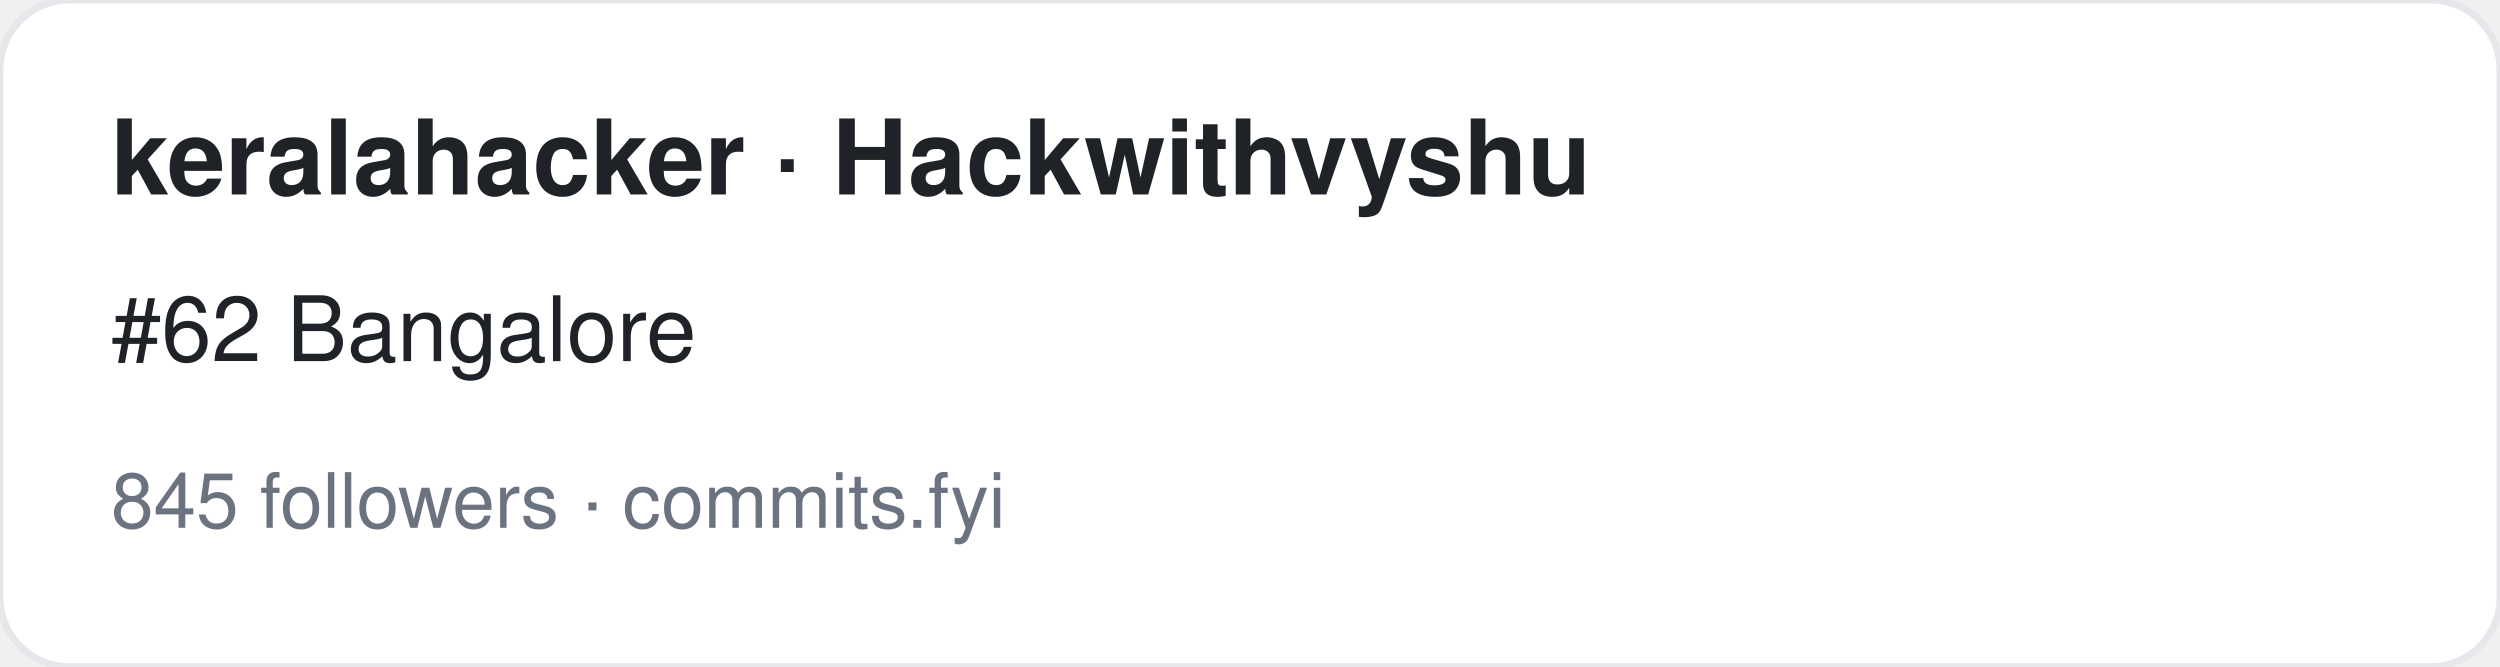
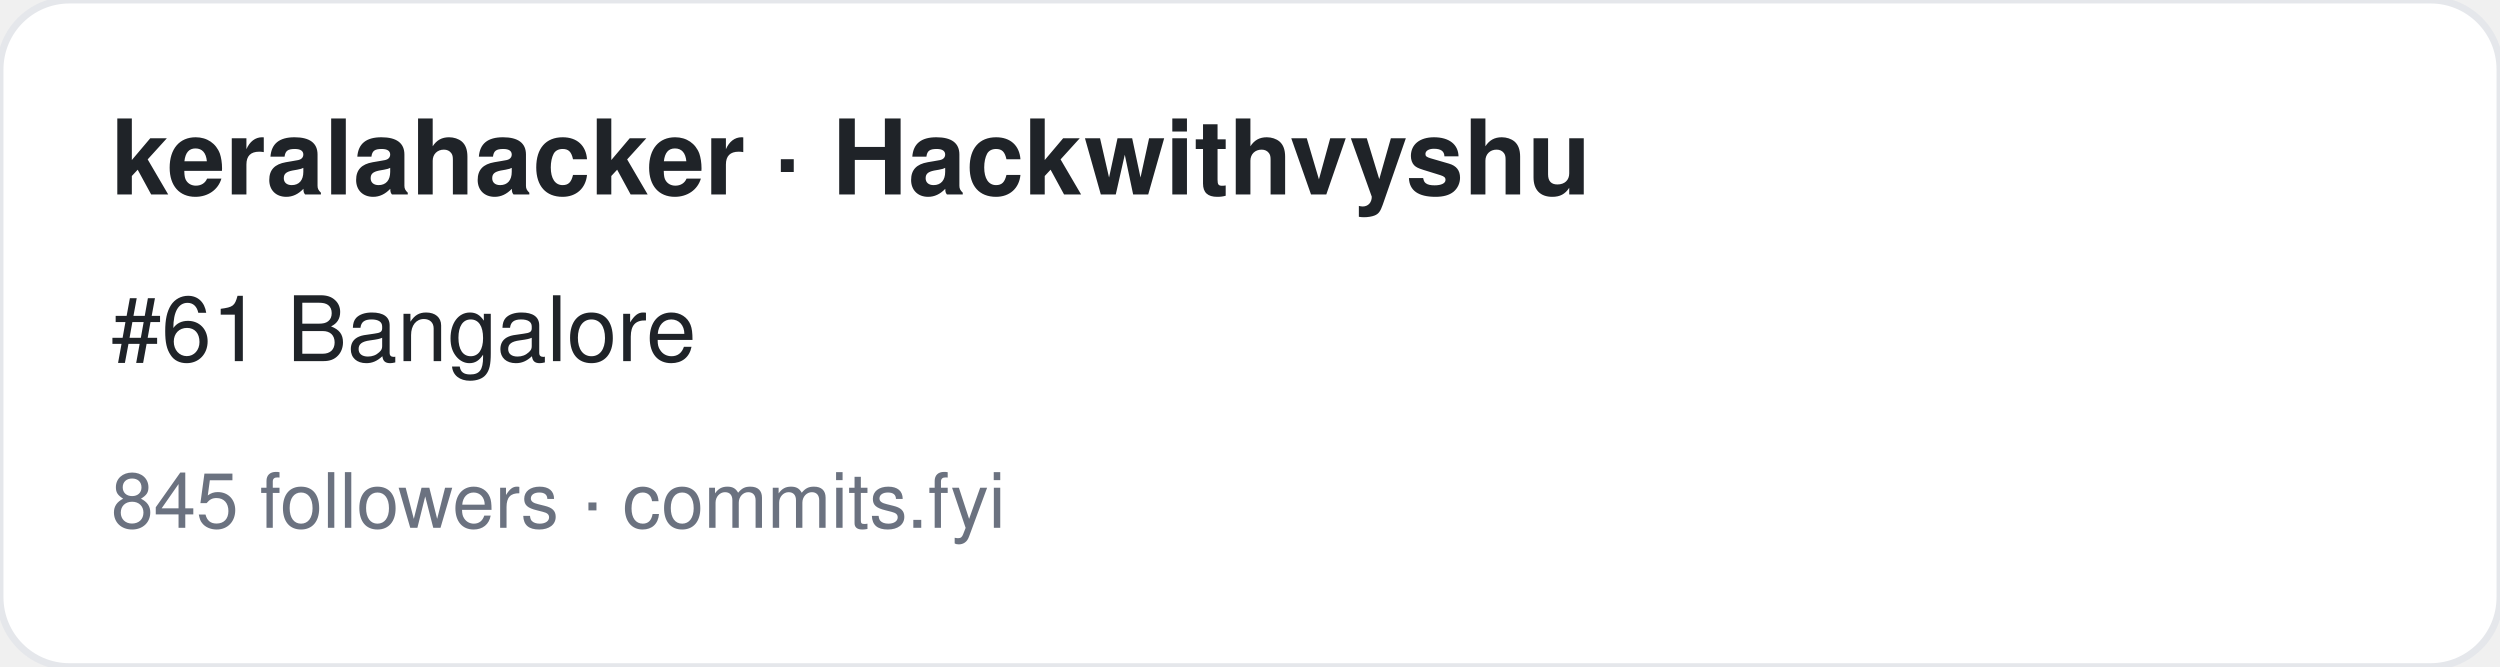
<svg xmlns="http://www.w3.org/2000/svg" width="360" height="96" viewBox="0 0 360 96" font-family="-apple-system,BlinkMacSystemFont,Segoe UI,Helvetica,Arial,sans-serif">
  <rect width="360" height="96" rx="10" fill="#ffffff" stroke="#e5e7eb" />
  <text x="16" y="28" font-size="15" font-weight="700" fill="#1f2328">keralahacker · Hackwithvyshu </text>
-   <text x="16" y="52" font-size="13" fill="#1f2328">#62 Bangalore</text>
+   <text x="16" y="52" font-size="13" fill="#1f2328">#61 Bangalore</text>
  <text x="16" y="76" font-size="11" fill="#6b7280">845 followers · commits.fyi</text>
</svg>
